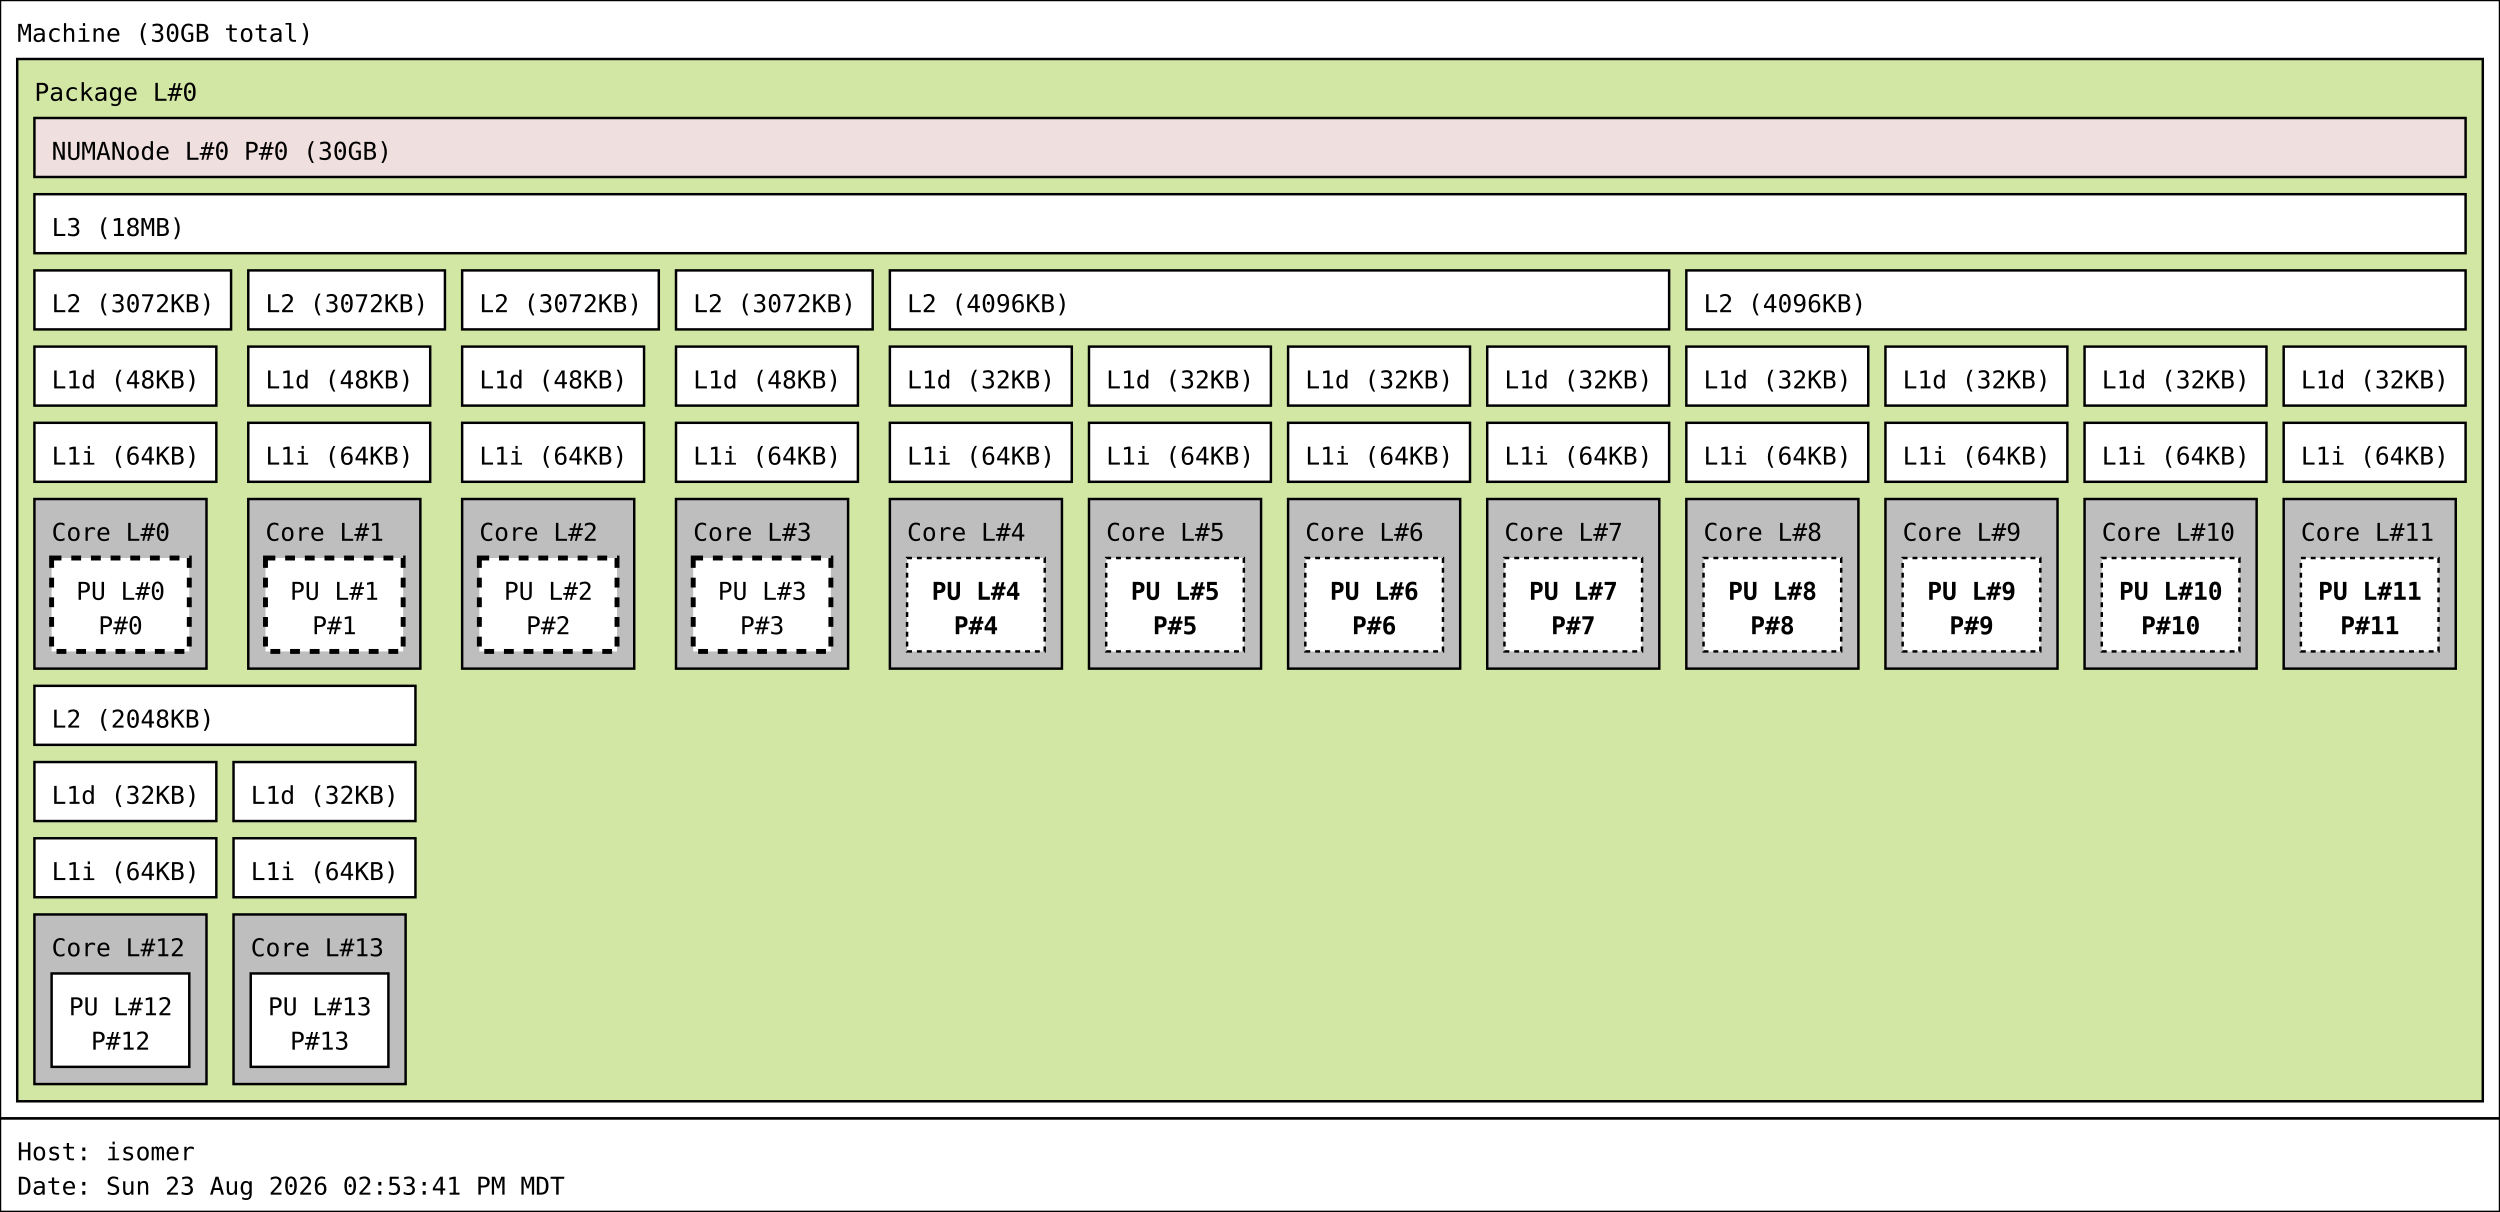
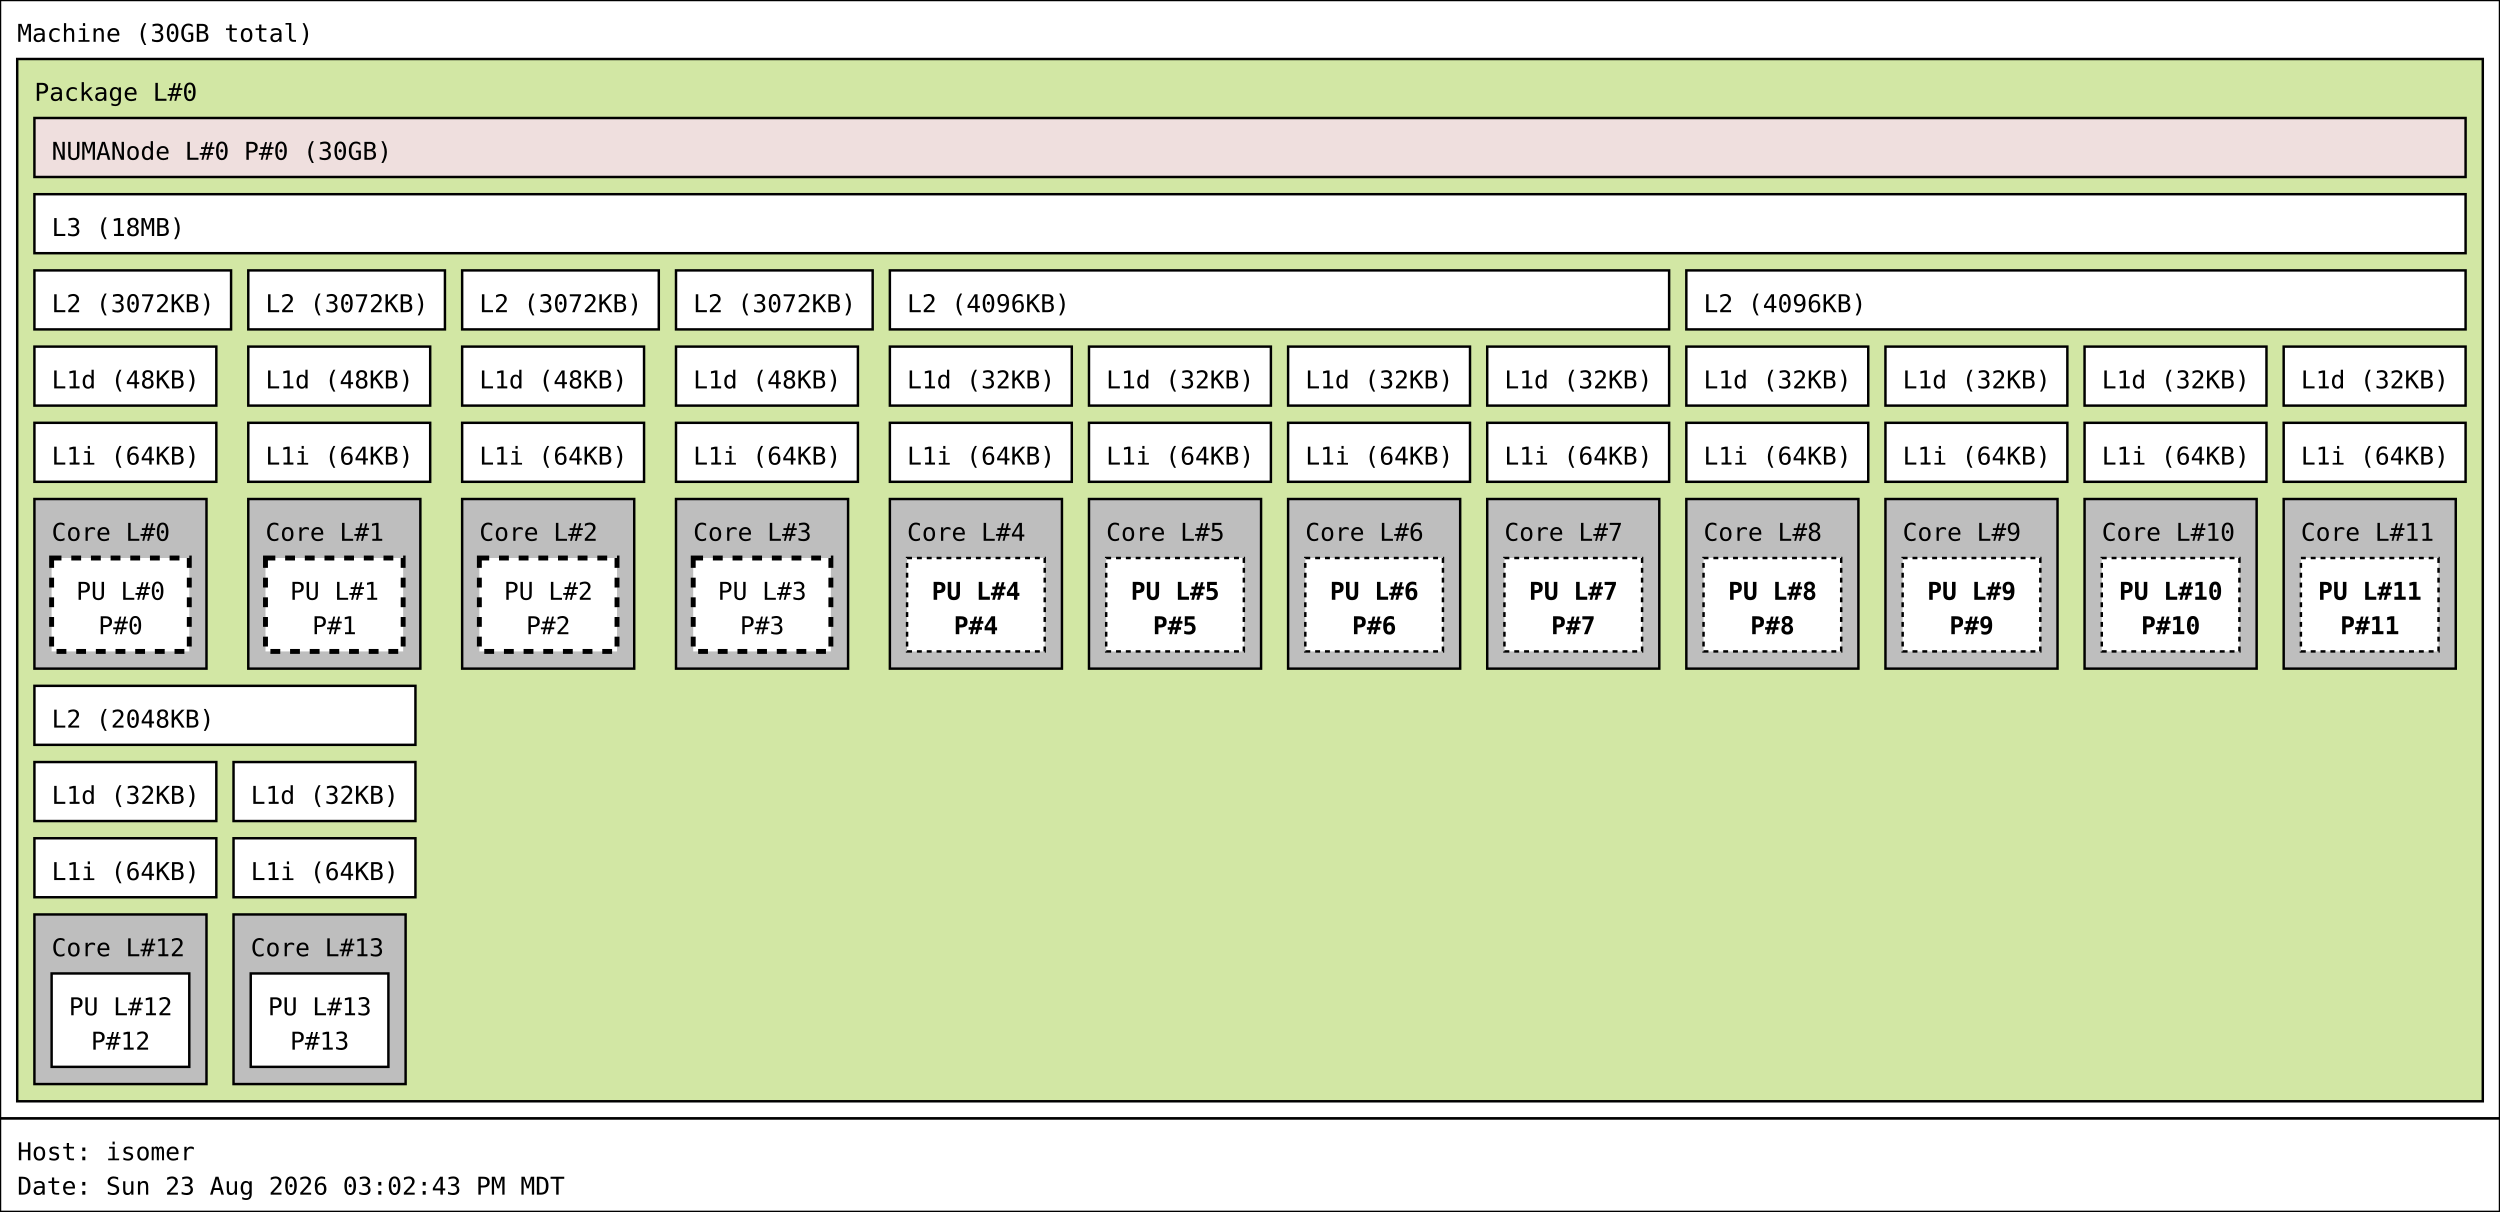
<svg xmlns="http://www.w3.org/2000/svg" width="1017px" height="493px" viewBox="0 0 1017px 493px" version="1.1">
  <rect id="Machine_0_rect" class="Machine" x="0" y="0" width="1017" height="455" fill="rgb(255,255,255)" stroke="rgb(0,0,0)" stroke-width="1" />
  <text id="Machine_0_text" class="Machine" font-family="Monospace" x="7" y="17" fill="rgb(0,0,0)" font-size="10px">Machine (30GB total)</text>
  <rect id="Package_0_rect" class="Package" x="7" y="24" width="1003" height="424" fill="rgb(210,231,164)" stroke="rgb(0,0,0)" stroke-width="1" />
  <text id="Package_0_text" class="Package" font-family="Monospace" x="14" y="41" fill="rgb(0,0,0)" font-size="10px">Package L#0</text>
  <rect id="L3_0_rect" class="L3" x="14" y="79" width="989" height="24" fill="rgb(255,255,255)" stroke="rgb(0,0,0)" stroke-width="1" />
  <text id="L3_0_text" class="L3" font-family="Monospace" x="21" y="96" fill="rgb(0,0,0)" font-size="10px">L3 (18MB)</text>
  <rect id="L2_0_rect" class="L2" x="14" y="110" width="80" height="24" fill="rgb(255,255,255)" stroke="rgb(0,0,0)" stroke-width="1" />
  <text id="L2_0_text" class="L2" font-family="Monospace" x="21" y="127" fill="rgb(0,0,0)" font-size="10px">L2 (3072KB)</text>
  <rect id="L1d_0_rect" class="L1d" x="14" y="141" width="74" height="24" fill="rgb(255,255,255)" stroke="rgb(0,0,0)" stroke-width="1" />
  <text id="L1d_0_text" class="L1d" font-family="Monospace" x="21" y="158" fill="rgb(0,0,0)" font-size="10px">L1d (48KB)</text>
  <rect id="L1i_0_rect" class="L1i" x="14" y="172" width="74" height="24" fill="rgb(255,255,255)" stroke="rgb(0,0,0)" stroke-width="1" />
  <text id="L1i_0_text" class="L1i" font-family="Monospace" x="21" y="189" fill="rgb(0,0,0)" font-size="10px">L1i (64KB)</text>
  <rect id="Core_0_rect" class="Core" x="14" y="203" width="70" height="69" fill="rgb(190,190,190)" stroke="rgb(0,0,0)" stroke-width="1" />
  <text id="Core_0_text" class="Core" font-family="Monospace" x="21" y="220" fill="rgb(0,0,0)" font-size="10px">Core L#0</text>
  <rect id="PU_0_rect" class="PU" x="21" y="227" width="56" height="38" fill="rgb(255,255,255)" stroke="rgb(0,0,0)" stroke-width="2" stroke-dasharray="4" />
  <text id="PU_0_text" class="PU" font-family="Monospace" x="31" y="244" fill="rgb(0,0,0)" font-size="10px">PU L#0</text>
  <text id="PU_0_text_1" class="PU" font-family="Monospace" x="40" y="258" fill="rgb(0,0,0)" font-size="10px">P#0</text>
  <rect id="L2_1_rect" class="L2" x="101" y="110" width="80" height="24" fill="rgb(255,255,255)" stroke="rgb(0,0,0)" stroke-width="1" />
  <text id="L2_1_text" class="L2" font-family="Monospace" x="108" y="127" fill="rgb(0,0,0)" font-size="10px">L2 (3072KB)</text>
  <rect id="L1d_1_rect" class="L1d" x="101" y="141" width="74" height="24" fill="rgb(255,255,255)" stroke="rgb(0,0,0)" stroke-width="1" />
  <text id="L1d_1_text" class="L1d" font-family="Monospace" x="108" y="158" fill="rgb(0,0,0)" font-size="10px">L1d (48KB)</text>
  <rect id="L1i_1_rect" class="L1i" x="101" y="172" width="74" height="24" fill="rgb(255,255,255)" stroke="rgb(0,0,0)" stroke-width="1" />
  <text id="L1i_1_text" class="L1i" font-family="Monospace" x="108" y="189" fill="rgb(0,0,0)" font-size="10px">L1i (64KB)</text>
  <rect id="Core_1_rect" class="Core" x="101" y="203" width="70" height="69" fill="rgb(190,190,190)" stroke="rgb(0,0,0)" stroke-width="1" />
  <text id="Core_1_text" class="Core" font-family="Monospace" x="108" y="220" fill="rgb(0,0,0)" font-size="10px">Core L#1</text>
  <rect id="PU_1_rect" class="PU" x="108" y="227" width="56" height="38" fill="rgb(255,255,255)" stroke="rgb(0,0,0)" stroke-width="2" stroke-dasharray="4" />
  <text id="PU_1_text" class="PU" font-family="Monospace" x="118" y="244" fill="rgb(0,0,0)" font-size="10px">PU L#1</text>
  <text id="PU_1_text_1" class="PU" font-family="Monospace" x="127" y="258" fill="rgb(0,0,0)" font-size="10px">P#1</text>
  <rect id="L2_2_rect" class="L2" x="188" y="110" width="80" height="24" fill="rgb(255,255,255)" stroke="rgb(0,0,0)" stroke-width="1" />
  <text id="L2_2_text" class="L2" font-family="Monospace" x="195" y="127" fill="rgb(0,0,0)" font-size="10px">L2 (3072KB)</text>
  <rect id="L1d_2_rect" class="L1d" x="188" y="141" width="74" height="24" fill="rgb(255,255,255)" stroke="rgb(0,0,0)" stroke-width="1" />
  <text id="L1d_2_text" class="L1d" font-family="Monospace" x="195" y="158" fill="rgb(0,0,0)" font-size="10px">L1d (48KB)</text>
  <rect id="L1i_2_rect" class="L1i" x="188" y="172" width="74" height="24" fill="rgb(255,255,255)" stroke="rgb(0,0,0)" stroke-width="1" />
  <text id="L1i_2_text" class="L1i" font-family="Monospace" x="195" y="189" fill="rgb(0,0,0)" font-size="10px">L1i (64KB)</text>
  <rect id="Core_2_rect" class="Core" x="188" y="203" width="70" height="69" fill="rgb(190,190,190)" stroke="rgb(0,0,0)" stroke-width="1" />
  <text id="Core_2_text" class="Core" font-family="Monospace" x="195" y="220" fill="rgb(0,0,0)" font-size="10px">Core L#2</text>
  <rect id="PU_2_rect" class="PU" x="195" y="227" width="56" height="38" fill="rgb(255,255,255)" stroke="rgb(0,0,0)" stroke-width="2" stroke-dasharray="4" />
  <text id="PU_2_text" class="PU" font-family="Monospace" x="205" y="244" fill="rgb(0,0,0)" font-size="10px">PU L#2</text>
  <text id="PU_2_text_1" class="PU" font-family="Monospace" x="214" y="258" fill="rgb(0,0,0)" font-size="10px">P#2</text>
  <rect id="L2_3_rect" class="L2" x="275" y="110" width="80" height="24" fill="rgb(255,255,255)" stroke="rgb(0,0,0)" stroke-width="1" />
  <text id="L2_3_text" class="L2" font-family="Monospace" x="282" y="127" fill="rgb(0,0,0)" font-size="10px">L2 (3072KB)</text>
  <rect id="L1d_3_rect" class="L1d" x="275" y="141" width="74" height="24" fill="rgb(255,255,255)" stroke="rgb(0,0,0)" stroke-width="1" />
  <text id="L1d_3_text" class="L1d" font-family="Monospace" x="282" y="158" fill="rgb(0,0,0)" font-size="10px">L1d (48KB)</text>
  <rect id="L1i_3_rect" class="L1i" x="275" y="172" width="74" height="24" fill="rgb(255,255,255)" stroke="rgb(0,0,0)" stroke-width="1" />
  <text id="L1i_3_text" class="L1i" font-family="Monospace" x="282" y="189" fill="rgb(0,0,0)" font-size="10px">L1i (64KB)</text>
  <rect id="Core_3_rect" class="Core" x="275" y="203" width="70" height="69" fill="rgb(190,190,190)" stroke="rgb(0,0,0)" stroke-width="1" />
  <text id="Core_3_text" class="Core" font-family="Monospace" x="282" y="220" fill="rgb(0,0,0)" font-size="10px">Core L#3</text>
  <rect id="PU_3_rect" class="PU" x="282" y="227" width="56" height="38" fill="rgb(255,255,255)" stroke="rgb(0,0,0)" stroke-width="2" stroke-dasharray="4" />
  <text id="PU_3_text" class="PU" font-family="Monospace" x="292" y="244" fill="rgb(0,0,0)" font-size="10px">PU L#3</text>
  <text id="PU_3_text_1" class="PU" font-family="Monospace" x="301" y="258" fill="rgb(0,0,0)" font-size="10px">P#3</text>
  <rect id="L2_4_rect" class="L2" x="362" y="110" width="317" height="24" fill="rgb(255,255,255)" stroke="rgb(0,0,0)" stroke-width="1" />
  <text id="L2_4_text" class="L2" font-family="Monospace" x="369" y="127" fill="rgb(0,0,0)" font-size="10px">L2 (4096KB)</text>
  <rect id="L1d_4_rect" class="L1d" x="362" y="141" width="74" height="24" fill="rgb(255,255,255)" stroke="rgb(0,0,0)" stroke-width="1" />
  <text id="L1d_4_text" class="L1d" font-family="Monospace" x="369" y="158" fill="rgb(0,0,0)" font-size="10px">L1d (32KB)</text>
  <rect id="L1i_4_rect" class="L1i" x="362" y="172" width="74" height="24" fill="rgb(255,255,255)" stroke="rgb(0,0,0)" stroke-width="1" />
  <text id="L1i_4_text" class="L1i" font-family="Monospace" x="369" y="189" fill="rgb(0,0,0)" font-size="10px">L1i (64KB)</text>
  <rect id="Core_4_rect" class="Core" x="362" y="203" width="70" height="69" fill="rgb(190,190,190)" stroke="rgb(0,0,0)" stroke-width="1" />
  <text id="Core_4_text" class="Core" font-family="Monospace" x="369" y="220" fill="rgb(0,0,0)" font-size="10px">Core L#4</text>
  <rect id="PU_4_rect" class="PU" x="369" y="227" width="56" height="38" fill="rgb(255,255,255)" stroke="rgb(0,0,0)" stroke-width="1" stroke-dasharray="2" />
  <text id="PU_4_text" class="PU" font-family="Monospace" font-weight="bold" x="379" y="244" fill="rgb(0,0,0)" font-size="10px">PU L#4</text>
  <text id="PU_4_text_1" class="PU" font-family="Monospace" font-weight="bold" x="388" y="258" fill="rgb(0,0,0)" font-size="10px">P#4</text>
  <rect id="L1d_5_rect" class="L1d" x="443" y="141" width="74" height="24" fill="rgb(255,255,255)" stroke="rgb(0,0,0)" stroke-width="1" />
  <text id="L1d_5_text" class="L1d" font-family="Monospace" x="450" y="158" fill="rgb(0,0,0)" font-size="10px">L1d (32KB)</text>
  <rect id="L1i_5_rect" class="L1i" x="443" y="172" width="74" height="24" fill="rgb(255,255,255)" stroke="rgb(0,0,0)" stroke-width="1" />
  <text id="L1i_5_text" class="L1i" font-family="Monospace" x="450" y="189" fill="rgb(0,0,0)" font-size="10px">L1i (64KB)</text>
  <rect id="Core_5_rect" class="Core" x="443" y="203" width="70" height="69" fill="rgb(190,190,190)" stroke="rgb(0,0,0)" stroke-width="1" />
  <text id="Core_5_text" class="Core" font-family="Monospace" x="450" y="220" fill="rgb(0,0,0)" font-size="10px">Core L#5</text>
  <rect id="PU_5_rect" class="PU" x="450" y="227" width="56" height="38" fill="rgb(255,255,255)" stroke="rgb(0,0,0)" stroke-width="1" stroke-dasharray="2" />
  <text id="PU_5_text" class="PU" font-family="Monospace" font-weight="bold" x="460" y="244" fill="rgb(0,0,0)" font-size="10px">PU L#5</text>
  <text id="PU_5_text_1" class="PU" font-family="Monospace" font-weight="bold" x="469" y="258" fill="rgb(0,0,0)" font-size="10px">P#5</text>
  <rect id="L1d_6_rect" class="L1d" x="524" y="141" width="74" height="24" fill="rgb(255,255,255)" stroke="rgb(0,0,0)" stroke-width="1" />
  <text id="L1d_6_text" class="L1d" font-family="Monospace" x="531" y="158" fill="rgb(0,0,0)" font-size="10px">L1d (32KB)</text>
  <rect id="L1i_6_rect" class="L1i" x="524" y="172" width="74" height="24" fill="rgb(255,255,255)" stroke="rgb(0,0,0)" stroke-width="1" />
  <text id="L1i_6_text" class="L1i" font-family="Monospace" x="531" y="189" fill="rgb(0,0,0)" font-size="10px">L1i (64KB)</text>
  <rect id="Core_6_rect" class="Core" x="524" y="203" width="70" height="69" fill="rgb(190,190,190)" stroke="rgb(0,0,0)" stroke-width="1" />
  <text id="Core_6_text" class="Core" font-family="Monospace" x="531" y="220" fill="rgb(0,0,0)" font-size="10px">Core L#6</text>
  <rect id="PU_6_rect" class="PU" x="531" y="227" width="56" height="38" fill="rgb(255,255,255)" stroke="rgb(0,0,0)" stroke-width="1" stroke-dasharray="2" />
  <text id="PU_6_text" class="PU" font-family="Monospace" font-weight="bold" x="541" y="244" fill="rgb(0,0,0)" font-size="10px">PU L#6</text>
  <text id="PU_6_text_1" class="PU" font-family="Monospace" font-weight="bold" x="550" y="258" fill="rgb(0,0,0)" font-size="10px">P#6</text>
  <rect id="L1d_7_rect" class="L1d" x="605" y="141" width="74" height="24" fill="rgb(255,255,255)" stroke="rgb(0,0,0)" stroke-width="1" />
  <text id="L1d_7_text" class="L1d" font-family="Monospace" x="612" y="158" fill="rgb(0,0,0)" font-size="10px">L1d (32KB)</text>
  <rect id="L1i_7_rect" class="L1i" x="605" y="172" width="74" height="24" fill="rgb(255,255,255)" stroke="rgb(0,0,0)" stroke-width="1" />
  <text id="L1i_7_text" class="L1i" font-family="Monospace" x="612" y="189" fill="rgb(0,0,0)" font-size="10px">L1i (64KB)</text>
  <rect id="Core_7_rect" class="Core" x="605" y="203" width="70" height="69" fill="rgb(190,190,190)" stroke="rgb(0,0,0)" stroke-width="1" />
  <text id="Core_7_text" class="Core" font-family="Monospace" x="612" y="220" fill="rgb(0,0,0)" font-size="10px">Core L#7</text>
  <rect id="PU_7_rect" class="PU" x="612" y="227" width="56" height="38" fill="rgb(255,255,255)" stroke="rgb(0,0,0)" stroke-width="1" stroke-dasharray="2" />
  <text id="PU_7_text" class="PU" font-family="Monospace" font-weight="bold" x="622" y="244" fill="rgb(0,0,0)" font-size="10px">PU L#7</text>
  <text id="PU_7_text_1" class="PU" font-family="Monospace" font-weight="bold" x="631" y="258" fill="rgb(0,0,0)" font-size="10px">P#7</text>
  <rect id="L2_5_rect" class="L2" x="686" y="110" width="317" height="24" fill="rgb(255,255,255)" stroke="rgb(0,0,0)" stroke-width="1" />
  <text id="L2_5_text" class="L2" font-family="Monospace" x="693" y="127" fill="rgb(0,0,0)" font-size="10px">L2 (4096KB)</text>
  <rect id="L1d_8_rect" class="L1d" x="686" y="141" width="74" height="24" fill="rgb(255,255,255)" stroke="rgb(0,0,0)" stroke-width="1" />
  <text id="L1d_8_text" class="L1d" font-family="Monospace" x="693" y="158" fill="rgb(0,0,0)" font-size="10px">L1d (32KB)</text>
  <rect id="L1i_8_rect" class="L1i" x="686" y="172" width="74" height="24" fill="rgb(255,255,255)" stroke="rgb(0,0,0)" stroke-width="1" />
  <text id="L1i_8_text" class="L1i" font-family="Monospace" x="693" y="189" fill="rgb(0,0,0)" font-size="10px">L1i (64KB)</text>
  <rect id="Core_8_rect" class="Core" x="686" y="203" width="70" height="69" fill="rgb(190,190,190)" stroke="rgb(0,0,0)" stroke-width="1" />
  <text id="Core_8_text" class="Core" font-family="Monospace" x="693" y="220" fill="rgb(0,0,0)" font-size="10px">Core L#8</text>
  <rect id="PU_8_rect" class="PU" x="693" y="227" width="56" height="38" fill="rgb(255,255,255)" stroke="rgb(0,0,0)" stroke-width="1" stroke-dasharray="2" />
  <text id="PU_8_text" class="PU" font-family="Monospace" font-weight="bold" x="703" y="244" fill="rgb(0,0,0)" font-size="10px">PU L#8</text>
  <text id="PU_8_text_1" class="PU" font-family="Monospace" font-weight="bold" x="712" y="258" fill="rgb(0,0,0)" font-size="10px">P#8</text>
  <rect id="L1d_9_rect" class="L1d" x="767" y="141" width="74" height="24" fill="rgb(255,255,255)" stroke="rgb(0,0,0)" stroke-width="1" />
  <text id="L1d_9_text" class="L1d" font-family="Monospace" x="774" y="158" fill="rgb(0,0,0)" font-size="10px">L1d (32KB)</text>
  <rect id="L1i_9_rect" class="L1i" x="767" y="172" width="74" height="24" fill="rgb(255,255,255)" stroke="rgb(0,0,0)" stroke-width="1" />
  <text id="L1i_9_text" class="L1i" font-family="Monospace" x="774" y="189" fill="rgb(0,0,0)" font-size="10px">L1i (64KB)</text>
  <rect id="Core_9_rect" class="Core" x="767" y="203" width="70" height="69" fill="rgb(190,190,190)" stroke="rgb(0,0,0)" stroke-width="1" />
  <text id="Core_9_text" class="Core" font-family="Monospace" x="774" y="220" fill="rgb(0,0,0)" font-size="10px">Core L#9</text>
  <rect id="PU_9_rect" class="PU" x="774" y="227" width="56" height="38" fill="rgb(255,255,255)" stroke="rgb(0,0,0)" stroke-width="1" stroke-dasharray="2" />
  <text id="PU_9_text" class="PU" font-family="Monospace" font-weight="bold" x="784" y="244" fill="rgb(0,0,0)" font-size="10px">PU L#9</text>
  <text id="PU_9_text_1" class="PU" font-family="Monospace" font-weight="bold" x="793" y="258" fill="rgb(0,0,0)" font-size="10px">P#9</text>
  <rect id="L1d_10_rect" class="L1d" x="848" y="141" width="74" height="24" fill="rgb(255,255,255)" stroke="rgb(0,0,0)" stroke-width="1" />
  <text id="L1d_10_text" class="L1d" font-family="Monospace" x="855" y="158" fill="rgb(0,0,0)" font-size="10px">L1d (32KB)</text>
  <rect id="L1i_10_rect" class="L1i" x="848" y="172" width="74" height="24" fill="rgb(255,255,255)" stroke="rgb(0,0,0)" stroke-width="1" />
  <text id="L1i_10_text" class="L1i" font-family="Monospace" x="855" y="189" fill="rgb(0,0,0)" font-size="10px">L1i (64KB)</text>
  <rect id="Core_10_rect" class="Core" x="848" y="203" width="70" height="69" fill="rgb(190,190,190)" stroke="rgb(0,0,0)" stroke-width="1" />
  <text id="Core_10_text" class="Core" font-family="Monospace" x="855" y="220" fill="rgb(0,0,0)" font-size="10px">Core L#10</text>
  <rect id="PU_10_rect" class="PU" x="855" y="227" width="56" height="38" fill="rgb(255,255,255)" stroke="rgb(0,0,0)" stroke-width="1" stroke-dasharray="2" />
  <text id="PU_10_text" class="PU" font-family="Monospace" font-weight="bold" x="862" y="244" fill="rgb(0,0,0)" font-size="10px">PU L#10</text>
  <text id="PU_10_text_1" class="PU" font-family="Monospace" font-weight="bold" x="871" y="258" fill="rgb(0,0,0)" font-size="10px">P#10</text>
  <rect id="L1d_11_rect" class="L1d" x="929" y="141" width="74" height="24" fill="rgb(255,255,255)" stroke="rgb(0,0,0)" stroke-width="1" />
  <text id="L1d_11_text" class="L1d" font-family="Monospace" x="936" y="158" fill="rgb(0,0,0)" font-size="10px">L1d (32KB)</text>
  <rect id="L1i_11_rect" class="L1i" x="929" y="172" width="74" height="24" fill="rgb(255,255,255)" stroke="rgb(0,0,0)" stroke-width="1" />
  <text id="L1i_11_text" class="L1i" font-family="Monospace" x="936" y="189" fill="rgb(0,0,0)" font-size="10px">L1i (64KB)</text>
  <rect id="Core_11_rect" class="Core" x="929" y="203" width="70" height="69" fill="rgb(190,190,190)" stroke="rgb(0,0,0)" stroke-width="1" />
  <text id="Core_11_text" class="Core" font-family="Monospace" x="936" y="220" fill="rgb(0,0,0)" font-size="10px">Core L#11</text>
  <rect id="PU_11_rect" class="PU" x="936" y="227" width="56" height="38" fill="rgb(255,255,255)" stroke="rgb(0,0,0)" stroke-width="1" stroke-dasharray="2" />
  <text id="PU_11_text" class="PU" font-family="Monospace" font-weight="bold" x="943" y="244" fill="rgb(0,0,0)" font-size="10px">PU L#11</text>
  <text id="PU_11_text_1" class="PU" font-family="Monospace" font-weight="bold" x="952" y="258" fill="rgb(0,0,0)" font-size="10px">P#11</text>
  <rect id="L2_6_rect" class="L2" x="14" y="279" width="155" height="24" fill="rgb(255,255,255)" stroke="rgb(0,0,0)" stroke-width="1" />
  <text id="L2_6_text" class="L2" font-family="Monospace" x="21" y="296" fill="rgb(0,0,0)" font-size="10px">L2 (2048KB)</text>
  <rect id="L1d_12_rect" class="L1d" x="14" y="310" width="74" height="24" fill="rgb(255,255,255)" stroke="rgb(0,0,0)" stroke-width="1" />
  <text id="L1d_12_text" class="L1d" font-family="Monospace" x="21" y="327" fill="rgb(0,0,0)" font-size="10px">L1d (32KB)</text>
  <rect id="L1i_12_rect" class="L1i" x="14" y="341" width="74" height="24" fill="rgb(255,255,255)" stroke="rgb(0,0,0)" stroke-width="1" />
  <text id="L1i_12_text" class="L1i" font-family="Monospace" x="21" y="358" fill="rgb(0,0,0)" font-size="10px">L1i (64KB)</text>
  <rect id="Core_12_rect" class="Core" x="14" y="372" width="70" height="69" fill="rgb(190,190,190)" stroke="rgb(0,0,0)" stroke-width="1" />
  <text id="Core_12_text" class="Core" font-family="Monospace" x="21" y="389" fill="rgb(0,0,0)" font-size="10px">Core L#12</text>
  <rect id="PU_12_rect" class="PU" x="21" y="396" width="56" height="38" fill="rgb(255,255,255)" stroke="rgb(0,0,0)" stroke-width="1" />
  <text id="PU_12_text" class="PU" font-family="Monospace" x="28" y="413" fill="rgb(0,0,0)" font-size="10px">PU L#12</text>
  <text id="PU_12_text_1" class="PU" font-family="Monospace" x="37" y="427" fill="rgb(0,0,0)" font-size="10px">P#12</text>
  <rect id="L1d_13_rect" class="L1d" x="95" y="310" width="74" height="24" fill="rgb(255,255,255)" stroke="rgb(0,0,0)" stroke-width="1" />
  <text id="L1d_13_text" class="L1d" font-family="Monospace" x="102" y="327" fill="rgb(0,0,0)" font-size="10px">L1d (32KB)</text>
  <rect id="L1i_13_rect" class="L1i" x="95" y="341" width="74" height="24" fill="rgb(255,255,255)" stroke="rgb(0,0,0)" stroke-width="1" />
  <text id="L1i_13_text" class="L1i" font-family="Monospace" x="102" y="358" fill="rgb(0,0,0)" font-size="10px">L1i (64KB)</text>
  <rect id="Core_13_rect" class="Core" x="95" y="372" width="70" height="69" fill="rgb(190,190,190)" stroke="rgb(0,0,0)" stroke-width="1" />
  <text id="Core_13_text" class="Core" font-family="Monospace" x="102" y="389" fill="rgb(0,0,0)" font-size="10px">Core L#13</text>
  <rect id="PU_13_rect" class="PU" x="102" y="396" width="56" height="38" fill="rgb(255,255,255)" stroke="rgb(0,0,0)" stroke-width="1" />
  <text id="PU_13_text" class="PU" font-family="Monospace" x="109" y="413" fill="rgb(0,0,0)" font-size="10px">PU L#13</text>
  <text id="PU_13_text_1" class="PU" font-family="Monospace" x="118" y="427" fill="rgb(0,0,0)" font-size="10px">P#13</text>
  <rect id="NUMANode_0_rect" class="NUMANode" x="14" y="48" width="989" height="24" fill="rgb(239,223,222)" stroke="rgb(0,0,0)" stroke-width="1" />
  <text id="NUMANode_0_text" class="NUMANode" font-family="Monospace" x="21" y="65" fill="rgb(0,0,0)" font-size="10px">NUMANode L#0 P#0 (30GB)</text>
  <rect id="anon_rect" x="0" y="455" width="1017" height="38" fill="rgb(255,255,255)" stroke="rgb(0,0,0)" stroke-width="1" />
  <text id="anon_text" font-family="Monospace" x="7" y="472" fill="rgb(0,0,0)" font-size="10px">Host: isomer</text>
-   <text id="anon_text_1" font-family="Monospace" x="7" y="486" fill="rgb(0,0,0)" font-size="10px">Date: Sun 23 Aug 2026 02:53:41 PM MDT</text>
+   <text id="anon_text_1" font-family="Monospace" x="7" y="486" fill="rgb(0,0,0)" font-size="10px">Date: Sun 23 Aug 2026 03:02:43 PM MDT</text>
</svg>
